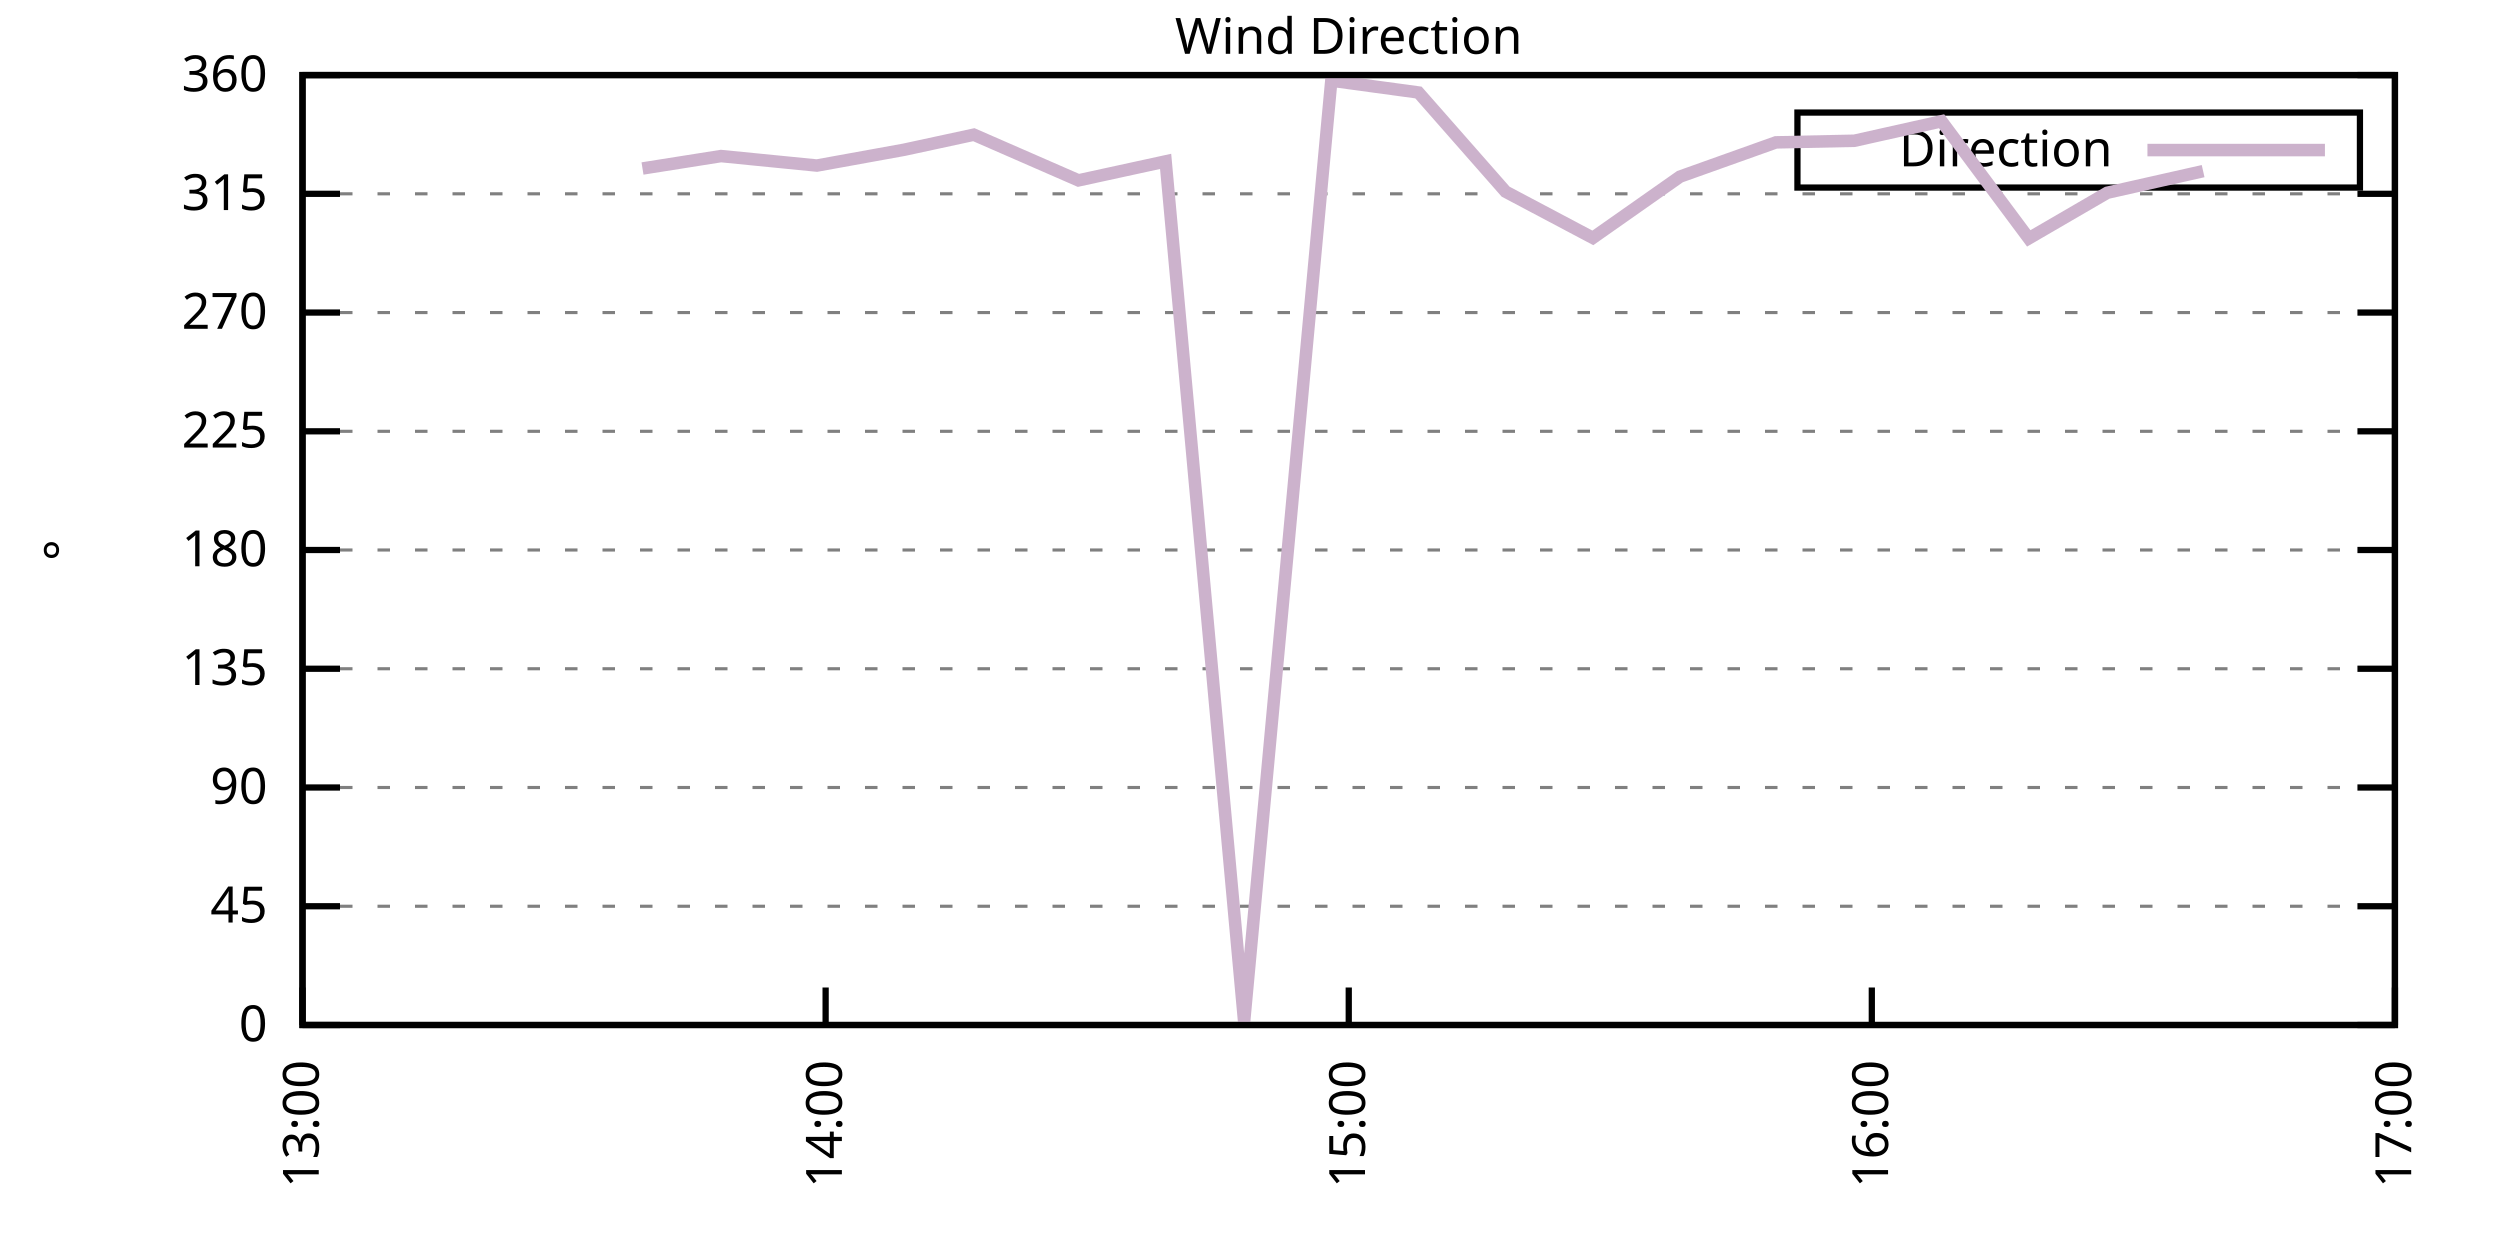
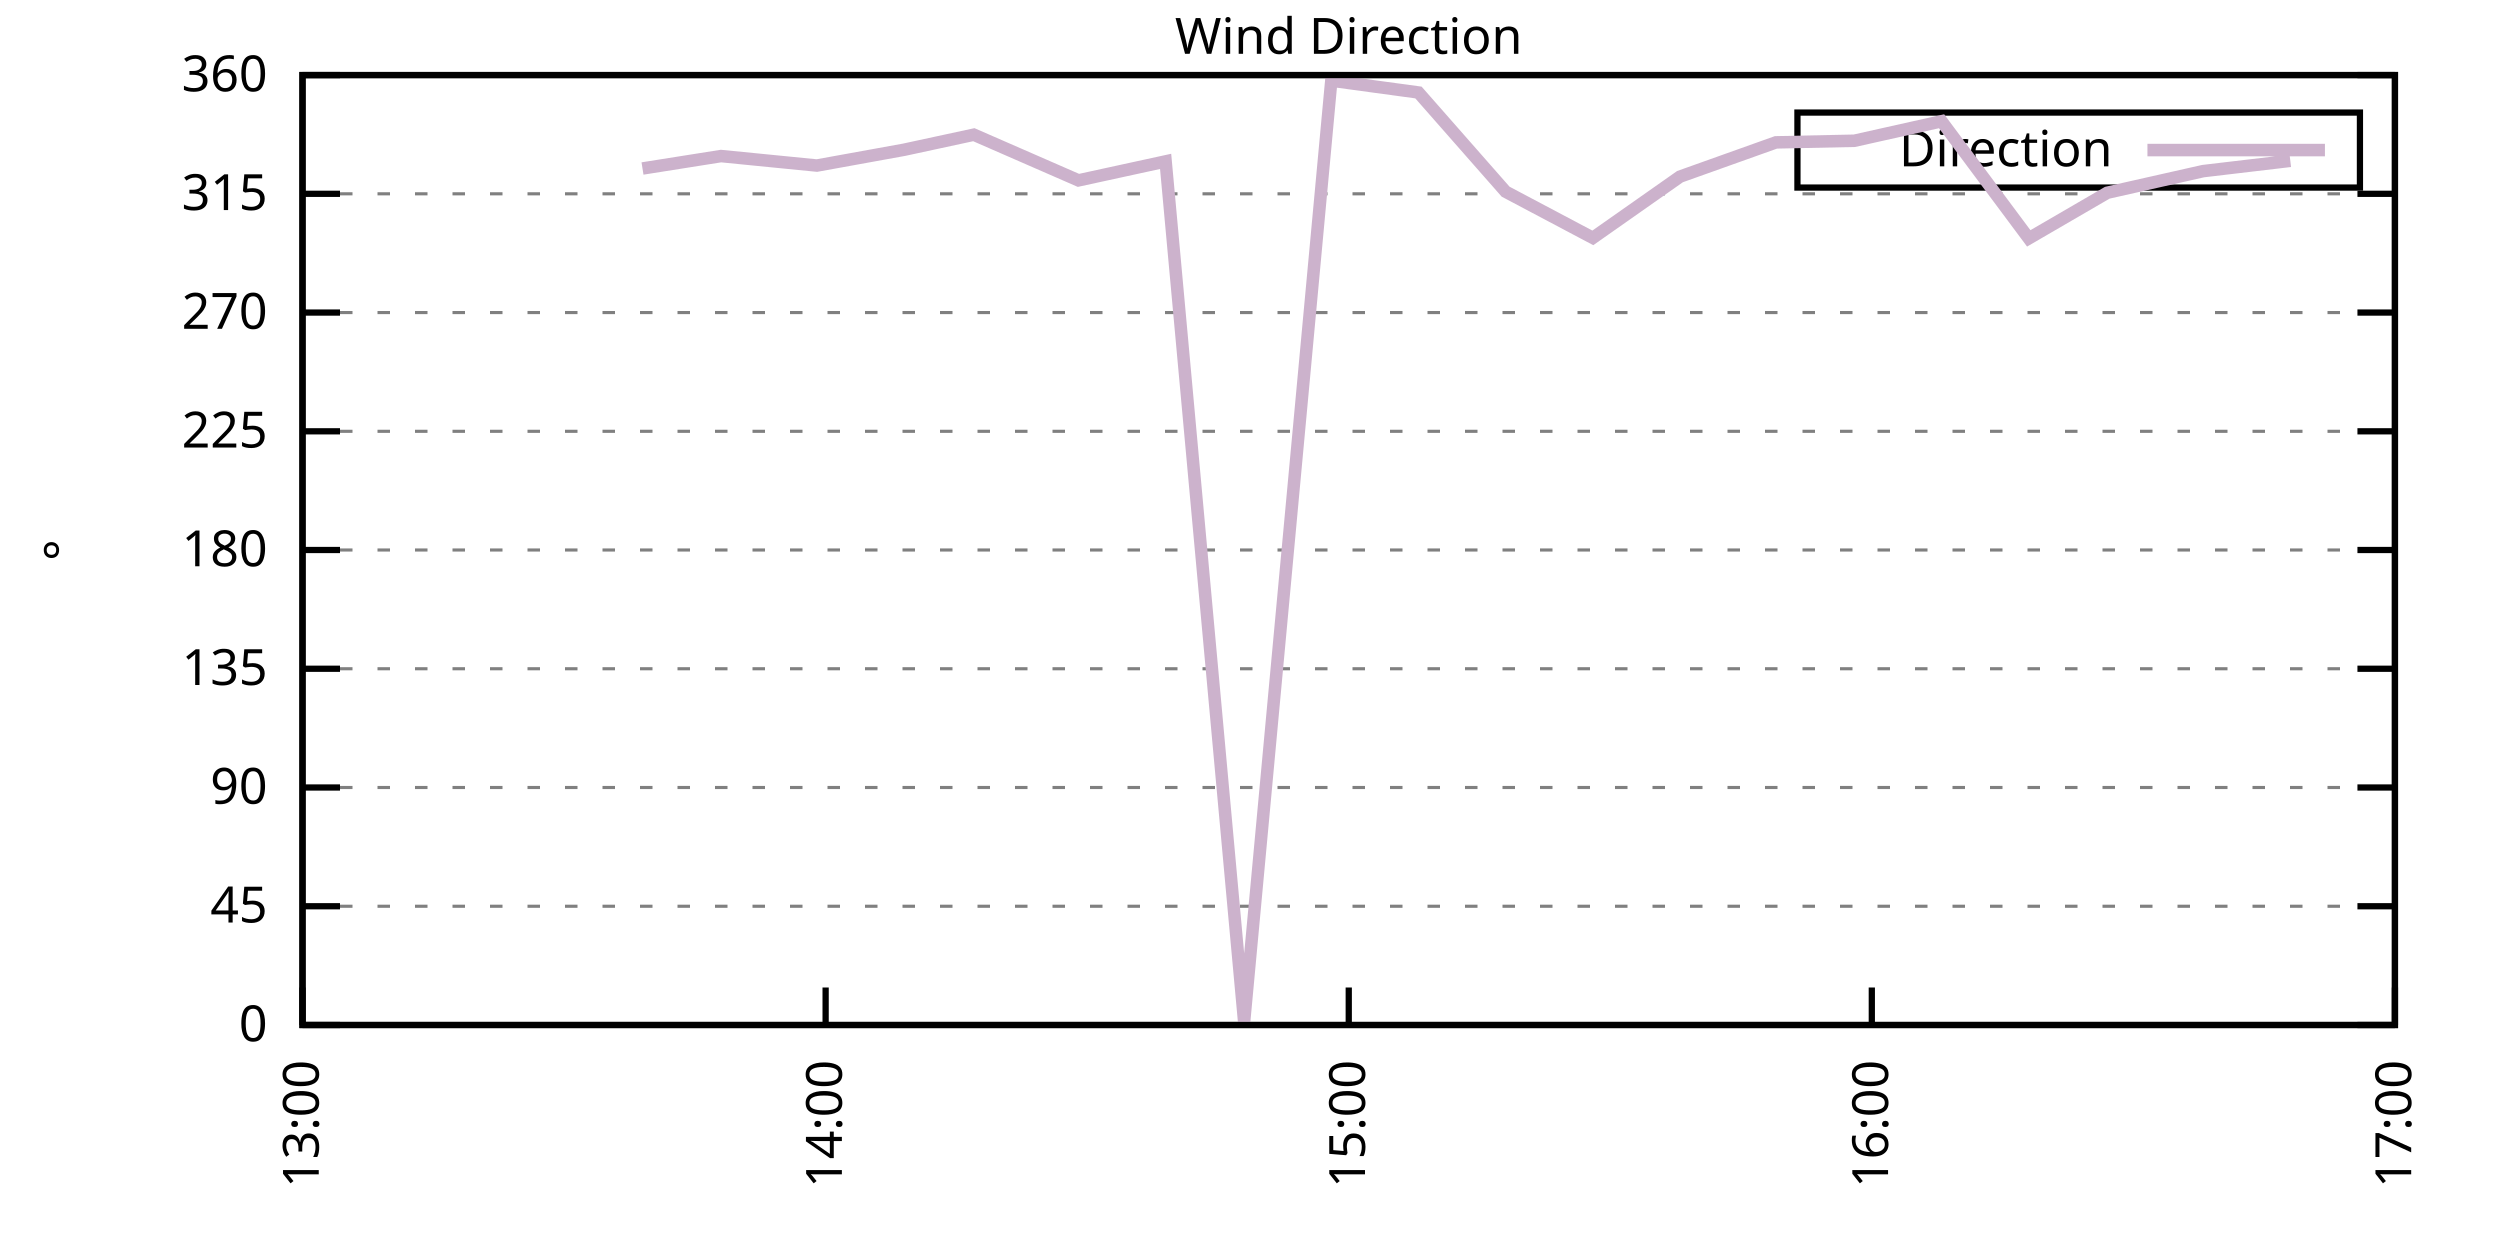
<svg xmlns="http://www.w3.org/2000/svg" xmlns:xlink="http://www.w3.org/1999/xlink" width="400" height="200" viewBox="0 0 400 200">
  <g id="gnuplot_canvas">
    <rect x="0" y="0" width="400" height="200" fill="none" />
    <defs>
      <circle id="gpDot" r="0.5" stroke-width="0.5" stroke="currentColor" />
      <path id="gpPt0" stroke-width="0.333" stroke="currentColor" d="M-1,0 h2 M0,-1 v2" />
      <path id="gpPt1" stroke-width="0.333" stroke="currentColor" d="M-1,-1 L1,1 M1,-1 L-1,1" />
      <path id="gpPt2" stroke-width="0.333" stroke="currentColor" d="M-1,0 L1,0 M0,-1 L0,1 M-1,-1 L1,1 M-1,1 L1,-1" />
      <rect id="gpPt3" stroke-width="0.333" stroke="currentColor" x="-1" y="-1" width="2" height="2" />
      <rect id="gpPt4" stroke-width="0.333" stroke="currentColor" fill="currentColor" x="-1" y="-1" width="2" height="2" />
      <circle id="gpPt5" stroke-width="0.333" stroke="currentColor" cx="0" cy="0" r="1" />
      <use xlink:href="#gpPt5" id="gpPt6" fill="currentColor" stroke="none" />
      <path id="gpPt7" stroke-width="0.333" stroke="currentColor" d="M0,-1.33 L-1.33,0.67 L1.33,0.67 z" />
      <use xlink:href="#gpPt7" id="gpPt8" fill="currentColor" stroke="none" />
      <use xlink:href="#gpPt7" id="gpPt9" stroke="currentColor" transform="rotate(180)" />
      <use xlink:href="#gpPt9" id="gpPt10" fill="currentColor" stroke="none" />
      <use xlink:href="#gpPt3" id="gpPt11" stroke="currentColor" transform="rotate(45)" />
      <use xlink:href="#gpPt11" id="gpPt12" fill="currentColor" stroke="none" />
      <path id="gpPt13" stroke-width="0.333" stroke="currentColor" d="M0,1.330 L1.265,0.411 L0.782,-1.067 L-0.782,-1.076 L-1.265,0.411 z" />
      <use xlink:href="#gpPt13" id="gpPt14" fill="currentColor" stroke="none" />
      <filter id="textbox" filterUnits="objectBoundingBox" x="0" y="0" height="1" width="1">
        <feFlood flood-color="white" flood-opacity="1" result="bgnd" />
        <feComposite in="SourceGraphic" in2="bgnd" operator="atop" />
      </filter>
      <filter id="greybox" filterUnits="objectBoundingBox" x="0" y="0" height="1" width="1">
        <feFlood flood-color="lightgrey" flood-opacity="1" result="grey" />
        <feComposite in="SourceGraphic" in2="grey" operator="atop" />
      </filter>
    </defs>
    <g fill="none" color="white" stroke="currentColor" stroke-width="1.00" stroke-linecap="butt" stroke-linejoin="miter">
</g>
    <g fill="none" color="black" stroke="currentColor" stroke-width="1.00" stroke-linecap="butt" stroke-linejoin="miter">
      <g stroke="none" shape-rendering="crispEdges">
        <polygon fill="rgb(255, 255, 255)" points="48.40,164.00 383.18,164.00 383.18,12.02 48.40,12.02 " />
      </g>
    </g>
    <g fill="none" color="black" stroke="currentColor" stroke-width="1.00" stroke-linecap="butt" stroke-linejoin="miter">
</g>
    <g fill="none" color="black" stroke="black" stroke-width="0.50" stroke-linecap="butt" stroke-linejoin="miter">
</g>
    <g fill="none" color="gray" stroke="currentColor" stroke-width="0.50" stroke-linecap="butt" stroke-linejoin="miter">
      <path stroke="gray" stroke-dasharray="2,4" class="gridline" d="M48.40,164.00 L383.19,164.00  " />
    </g>
    <g fill="none" color="gray" stroke="gray" stroke-width="1.00" stroke-linecap="butt" stroke-linejoin="miter">
</g>
    <g fill="none" color="black" stroke="currentColor" stroke-width="1.00" stroke-linecap="butt" stroke-linejoin="miter">
      <path stroke="black" d="M48.40,164.00 L54.40,164.00 M383.19,164.00 L377.19,164.00  " />
      <g transform="translate(42.80,166.60)" stroke="none" fill="black" font-family="Sans" font-size="8.00" text-anchor="end">
        <text>
          <tspan font-family="Sans"> 0</tspan>
        </text>
      </g>
    </g>
    <g fill="none" color="black" stroke="currentColor" stroke-width="1.00" stroke-linecap="butt" stroke-linejoin="miter">
</g>
    <g fill="none" color="black" stroke="black" stroke-width="0.50" stroke-linecap="butt" stroke-linejoin="miter">
</g>
    <g fill="none" color="gray" stroke="currentColor" stroke-width="0.50" stroke-linecap="butt" stroke-linejoin="miter">
      <path stroke="gray" stroke-dasharray="2,4" class="gridline" d="M48.40,145.00 L383.19,145.00  " />
    </g>
    <g fill="none" color="gray" stroke="gray" stroke-width="1.00" stroke-linecap="butt" stroke-linejoin="miter">
</g>
    <g fill="none" color="black" stroke="currentColor" stroke-width="1.00" stroke-linecap="butt" stroke-linejoin="miter">
      <path stroke="black" d="M48.40,145.00 L54.40,145.00 M383.19,145.00 L377.19,145.00  " />
      <g transform="translate(42.80,147.60)" stroke="none" fill="black" font-family="Sans" font-size="8.00" text-anchor="end">
        <text>
          <tspan font-family="Sans"> 45</tspan>
        </text>
      </g>
    </g>
    <g fill="none" color="black" stroke="currentColor" stroke-width="1.00" stroke-linecap="butt" stroke-linejoin="miter">
</g>
    <g fill="none" color="black" stroke="black" stroke-width="0.50" stroke-linecap="butt" stroke-linejoin="miter">
</g>
    <g fill="none" color="gray" stroke="currentColor" stroke-width="0.50" stroke-linecap="butt" stroke-linejoin="miter">
      <path stroke="gray" stroke-dasharray="2,4" class="gridline" d="M48.40,126.00 L383.19,126.00  " />
    </g>
    <g fill="none" color="gray" stroke="gray" stroke-width="1.00" stroke-linecap="butt" stroke-linejoin="miter">
</g>
    <g fill="none" color="black" stroke="currentColor" stroke-width="1.00" stroke-linecap="butt" stroke-linejoin="miter">
      <path stroke="black" d="M48.40,126.00 L54.40,126.00 M383.19,126.00 L377.19,126.00  " />
      <g transform="translate(42.80,128.60)" stroke="none" fill="black" font-family="Sans" font-size="8.00" text-anchor="end">
        <text>
          <tspan font-family="Sans"> 90</tspan>
        </text>
      </g>
    </g>
    <g fill="none" color="black" stroke="currentColor" stroke-width="1.00" stroke-linecap="butt" stroke-linejoin="miter">
</g>
    <g fill="none" color="black" stroke="black" stroke-width="0.50" stroke-linecap="butt" stroke-linejoin="miter">
</g>
    <g fill="none" color="gray" stroke="currentColor" stroke-width="0.50" stroke-linecap="butt" stroke-linejoin="miter">
      <path stroke="gray" stroke-dasharray="2,4" class="gridline" d="M48.40,107.00 L383.19,107.00  " />
    </g>
    <g fill="none" color="gray" stroke="gray" stroke-width="1.00" stroke-linecap="butt" stroke-linejoin="miter">
</g>
    <g fill="none" color="black" stroke="currentColor" stroke-width="1.00" stroke-linecap="butt" stroke-linejoin="miter">
      <path stroke="black" d="M48.40,107.00 L54.40,107.00 M383.19,107.00 L377.19,107.00  " />
      <g transform="translate(42.80,109.60)" stroke="none" fill="black" font-family="Sans" font-size="8.00" text-anchor="end">
        <text>
          <tspan font-family="Sans"> 135</tspan>
        </text>
      </g>
    </g>
    <g fill="none" color="black" stroke="currentColor" stroke-width="1.00" stroke-linecap="butt" stroke-linejoin="miter">
</g>
    <g fill="none" color="black" stroke="black" stroke-width="0.50" stroke-linecap="butt" stroke-linejoin="miter">
</g>
    <g fill="none" color="gray" stroke="currentColor" stroke-width="0.50" stroke-linecap="butt" stroke-linejoin="miter">
      <path stroke="gray" stroke-dasharray="2,4" class="gridline" d="M48.40,88.00 L383.19,88.00  " />
    </g>
    <g fill="none" color="gray" stroke="gray" stroke-width="1.00" stroke-linecap="butt" stroke-linejoin="miter">
</g>
    <g fill="none" color="black" stroke="currentColor" stroke-width="1.00" stroke-linecap="butt" stroke-linejoin="miter">
      <path stroke="black" d="M48.40,88.00 L54.40,88.00 M383.19,88.00 L377.19,88.00  " />
      <g transform="translate(42.80,90.60)" stroke="none" fill="black" font-family="Sans" font-size="8.00" text-anchor="end">
        <text>
          <tspan font-family="Sans"> 180</tspan>
        </text>
      </g>
    </g>
    <g fill="none" color="black" stroke="currentColor" stroke-width="1.00" stroke-linecap="butt" stroke-linejoin="miter">
</g>
    <g fill="none" color="black" stroke="black" stroke-width="0.50" stroke-linecap="butt" stroke-linejoin="miter">
</g>
    <g fill="none" color="gray" stroke="currentColor" stroke-width="0.50" stroke-linecap="butt" stroke-linejoin="miter">
      <path stroke="gray" stroke-dasharray="2,4" class="gridline" d="M48.40,69.01 L383.19,69.01  " />
    </g>
    <g fill="none" color="gray" stroke="gray" stroke-width="1.00" stroke-linecap="butt" stroke-linejoin="miter">
</g>
    <g fill="none" color="black" stroke="currentColor" stroke-width="1.00" stroke-linecap="butt" stroke-linejoin="miter">
      <path stroke="black" d="M48.40,69.01 L54.40,69.01 M383.19,69.01 L377.19,69.01  " />
      <g transform="translate(42.80,71.61)" stroke="none" fill="black" font-family="Sans" font-size="8.00" text-anchor="end">
        <text>
          <tspan font-family="Sans"> 225</tspan>
        </text>
      </g>
    </g>
    <g fill="none" color="black" stroke="currentColor" stroke-width="1.00" stroke-linecap="butt" stroke-linejoin="miter">
</g>
    <g fill="none" color="black" stroke="black" stroke-width="0.50" stroke-linecap="butt" stroke-linejoin="miter">
</g>
    <g fill="none" color="gray" stroke="currentColor" stroke-width="0.50" stroke-linecap="butt" stroke-linejoin="miter">
      <path stroke="gray" stroke-dasharray="2,4" class="gridline" d="M48.40,50.01 L383.19,50.01  " />
    </g>
    <g fill="none" color="gray" stroke="gray" stroke-width="1.00" stroke-linecap="butt" stroke-linejoin="miter">
</g>
    <g fill="none" color="black" stroke="currentColor" stroke-width="1.00" stroke-linecap="butt" stroke-linejoin="miter">
      <path stroke="black" d="M48.40,50.01 L54.40,50.01 M383.19,50.01 L377.19,50.01  " />
      <g transform="translate(42.80,52.61)" stroke="none" fill="black" font-family="Sans" font-size="8.00" text-anchor="end">
        <text>
          <tspan font-family="Sans"> 270</tspan>
        </text>
      </g>
    </g>
    <g fill="none" color="black" stroke="currentColor" stroke-width="1.00" stroke-linecap="butt" stroke-linejoin="miter">
</g>
    <g fill="none" color="black" stroke="black" stroke-width="0.50" stroke-linecap="butt" stroke-linejoin="miter">
</g>
    <g fill="none" color="gray" stroke="currentColor" stroke-width="0.50" stroke-linecap="butt" stroke-linejoin="miter">
      <path stroke="gray" stroke-dasharray="2,4" class="gridline" d="M48.40,31.01 L383.19,31.01  " />
    </g>
    <g fill="none" color="gray" stroke="gray" stroke-width="1.00" stroke-linecap="butt" stroke-linejoin="miter">
</g>
    <g fill="none" color="black" stroke="currentColor" stroke-width="1.00" stroke-linecap="butt" stroke-linejoin="miter">
      <path stroke="black" d="M48.40,31.01 L54.40,31.01 M383.19,31.01 L377.19,31.01  " />
      <g transform="translate(42.80,33.61)" stroke="none" fill="black" font-family="Sans" font-size="8.00" text-anchor="end">
        <text>
          <tspan font-family="Sans"> 315</tspan>
        </text>
      </g>
    </g>
    <g fill="none" color="black" stroke="currentColor" stroke-width="1.00" stroke-linecap="butt" stroke-linejoin="miter">
</g>
    <g fill="none" color="black" stroke="black" stroke-width="0.50" stroke-linecap="butt" stroke-linejoin="miter">
</g>
    <g fill="none" color="gray" stroke="currentColor" stroke-width="0.50" stroke-linecap="butt" stroke-linejoin="miter">
      <path stroke="gray" stroke-dasharray="2,4" class="gridline" d="M48.40,12.01 L383.19,12.01  " />
    </g>
    <g fill="none" color="gray" stroke="gray" stroke-width="1.00" stroke-linecap="butt" stroke-linejoin="miter">
</g>
    <g fill="none" color="black" stroke="currentColor" stroke-width="1.00" stroke-linecap="butt" stroke-linejoin="miter">
      <path stroke="black" d="M48.40,12.01 L54.40,12.01 M383.19,12.01 L377.19,12.01  " />
      <g transform="translate(42.80,14.61)" stroke="none" fill="black" font-family="Sans" font-size="8.00" text-anchor="end">
        <text>
          <tspan font-family="Sans"> 360</tspan>
        </text>
      </g>
    </g>
    <g fill="none" color="black" stroke="currentColor" stroke-width="1.00" stroke-linecap="butt" stroke-linejoin="miter">
      <path stroke="black" d="M48.40,164.00 L48.40,158.00  " />
      <g transform="translate(51.00,169.60) rotate(270.00)" stroke="none" fill="black" font-family="Sans" font-size="8.00" text-anchor="end">
        <text>
          <tspan font-family="Sans">13:00</tspan>
        </text>
      </g>
    </g>
    <g fill="none" color="black" stroke="currentColor" stroke-width="1.00" stroke-linecap="butt" stroke-linejoin="miter">
      <path stroke="black" d="M132.10,164.00 L132.10,158.00  " />
      <g transform="translate(134.70,169.60) rotate(270.00)" stroke="none" fill="black" font-family="Sans" font-size="8.00" text-anchor="end">
        <text>
          <tspan font-family="Sans">14:00</tspan>
        </text>
      </g>
    </g>
    <g fill="none" color="black" stroke="currentColor" stroke-width="1.00" stroke-linecap="butt" stroke-linejoin="miter">
      <path stroke="black" d="M215.80,164.00 L215.80,158.00  " />
      <g transform="translate(218.40,169.60) rotate(270.00)" stroke="none" fill="black" font-family="Sans" font-size="8.00" text-anchor="end">
        <text>
          <tspan font-family="Sans">15:00</tspan>
        </text>
      </g>
    </g>
    <g fill="none" color="black" stroke="currentColor" stroke-width="1.00" stroke-linecap="butt" stroke-linejoin="miter">
      <path stroke="black" d="M299.49,164.00 L299.49,158.00  " />
      <g transform="translate(302.09,169.60) rotate(270.00)" stroke="none" fill="black" font-family="Sans" font-size="8.00" text-anchor="end">
        <text>
          <tspan font-family="Sans">16:00</tspan>
        </text>
      </g>
    </g>
    <g fill="none" color="black" stroke="currentColor" stroke-width="1.00" stroke-linecap="butt" stroke-linejoin="miter">
      <path stroke="black" d="M383.19,164.00 L383.19,158.00  " />
      <g transform="translate(385.79,169.60) rotate(270.00)" stroke="none" fill="black" font-family="Sans" font-size="8.00" text-anchor="end">
        <text>
          <tspan font-family="Sans">17:00</tspan>
        </text>
      </g>
    </g>
    <g fill="none" color="black" stroke="currentColor" stroke-width="1.00" stroke-linecap="butt" stroke-linejoin="miter">
</g>
    <g fill="none" color="black" stroke="currentColor" stroke-width="1.00" stroke-linecap="butt" stroke-linejoin="miter">
      <path stroke="black" d="M48.40,12.01 L48.40,164.00 L383.19,164.00 L383.19,12.01 L48.40,12.01 Z  " />
    </g>
    <g fill="none" color="black" stroke="currentColor" stroke-width="1.00" stroke-linecap="butt" stroke-linejoin="miter">
</g>
    <g fill="none" color="black" stroke="currentColor" stroke-width="1.00" stroke-linecap="butt" stroke-linejoin="miter">
      <path stroke="black" d="M287.59,30.01 L287.59,18.01 L377.59,18.01 L377.59,30.01 L287.59,30.01 Z  " />
    </g>
    <g id="Wind_direction_plot_1">
      <g fill="none" color="white" stroke="black" stroke-width="2.00" stroke-linecap="butt" stroke-linejoin="miter">
</g>
      <g fill="none" color="black" stroke="currentColor" stroke-width="2.00" stroke-linecap="butt" stroke-linejoin="miter">
        <g transform="translate(337.99,26.61)" stroke="none" fill="black" font-family="Sans" font-size="8.00" text-anchor="end">
          <text>
            <tspan font-family="Sans">Direction</tspan>
          </text>
        </g>
      </g>
      <g fill="none" color="black" stroke="currentColor" stroke-width="2.00" stroke-linecap="butt" stroke-linejoin="miter">
-         <path stroke="rgb(204, 178, 204)" d="M343.59,24.01 L371.99,24.01 M102.80,26.96 L115.36,24.97 L130.70,26.49 L144.65,23.96 L155.81,21.55 L172.55,28.86   L186.50,25.82 L199.06,163.45 L213.01,12.90 L226.95,14.80 L240.90,30.67 L254.85,38.06 L268.80,28.26 L284.15,22.78   L296.70,22.52 L310.65,19.40 L324.60,38.14 L337.16,30.84 L352.50,27.38  " />
+         <path stroke="rgb(204, 178, 204)" d="M343.59,24.01 L371.99,24.01 M102.80,26.96 L115.36,24.97 L130.70,26.49 L144.65,23.96 L155.81,21.55 L172.55,28.86   L186.50,25.82 L199.06,163.45 L213.01,12.90 L226.95,14.80 L240.90,30.67 L254.85,38.06 L268.80,28.26 L284.15,22.78   L296.70,22.52 L310.65,19.40 L324.60,38.14 L337.16,30.84 L352.50,27.38 L366.45,25.73  " />
      </g>
    </g>
    <g fill="none" color="black" stroke="currentColor" stroke-width="2.00" stroke-linecap="butt" stroke-linejoin="miter">
</g>
    <g fill="none" color="black" stroke="black" stroke-width="1.00" stroke-linecap="butt" stroke-linejoin="miter">
</g>
    <g fill="none" color="black" stroke="currentColor" stroke-width="1.00" stroke-linecap="butt" stroke-linejoin="miter">
      <path stroke="black" d="M48.40,12.01 L48.40,164.00 L383.19,164.00 L383.19,12.01 L48.40,12.01 Z  " />
      <g transform="translate(12.80,88.01) rotate(270.00)" stroke="none" fill="black" font-family="Sans" font-size="8.00" text-anchor="middle">
        <text>
          <tspan font-family="Sans">°</tspan>
        </text>
      </g>
    </g>
    <g fill="none" color="black" stroke="currentColor" stroke-width="1.00" stroke-linecap="butt" stroke-linejoin="miter">
</g>
    <g fill="none" color="black" stroke="currentColor" stroke-width="1.00" stroke-linecap="butt" stroke-linejoin="miter">
      <g transform="translate(215.79,8.61)" stroke="none" fill="black" font-family="Sans" font-size="8.00" text-anchor="middle">
        <text>
          <tspan font-family="Sans">Wind Direction</tspan>
        </text>
      </g>
    </g>
    <g fill="none" color="black" stroke="currentColor" stroke-width="1.00" stroke-linecap="butt" stroke-linejoin="miter">
</g>
  </g>
</svg>
